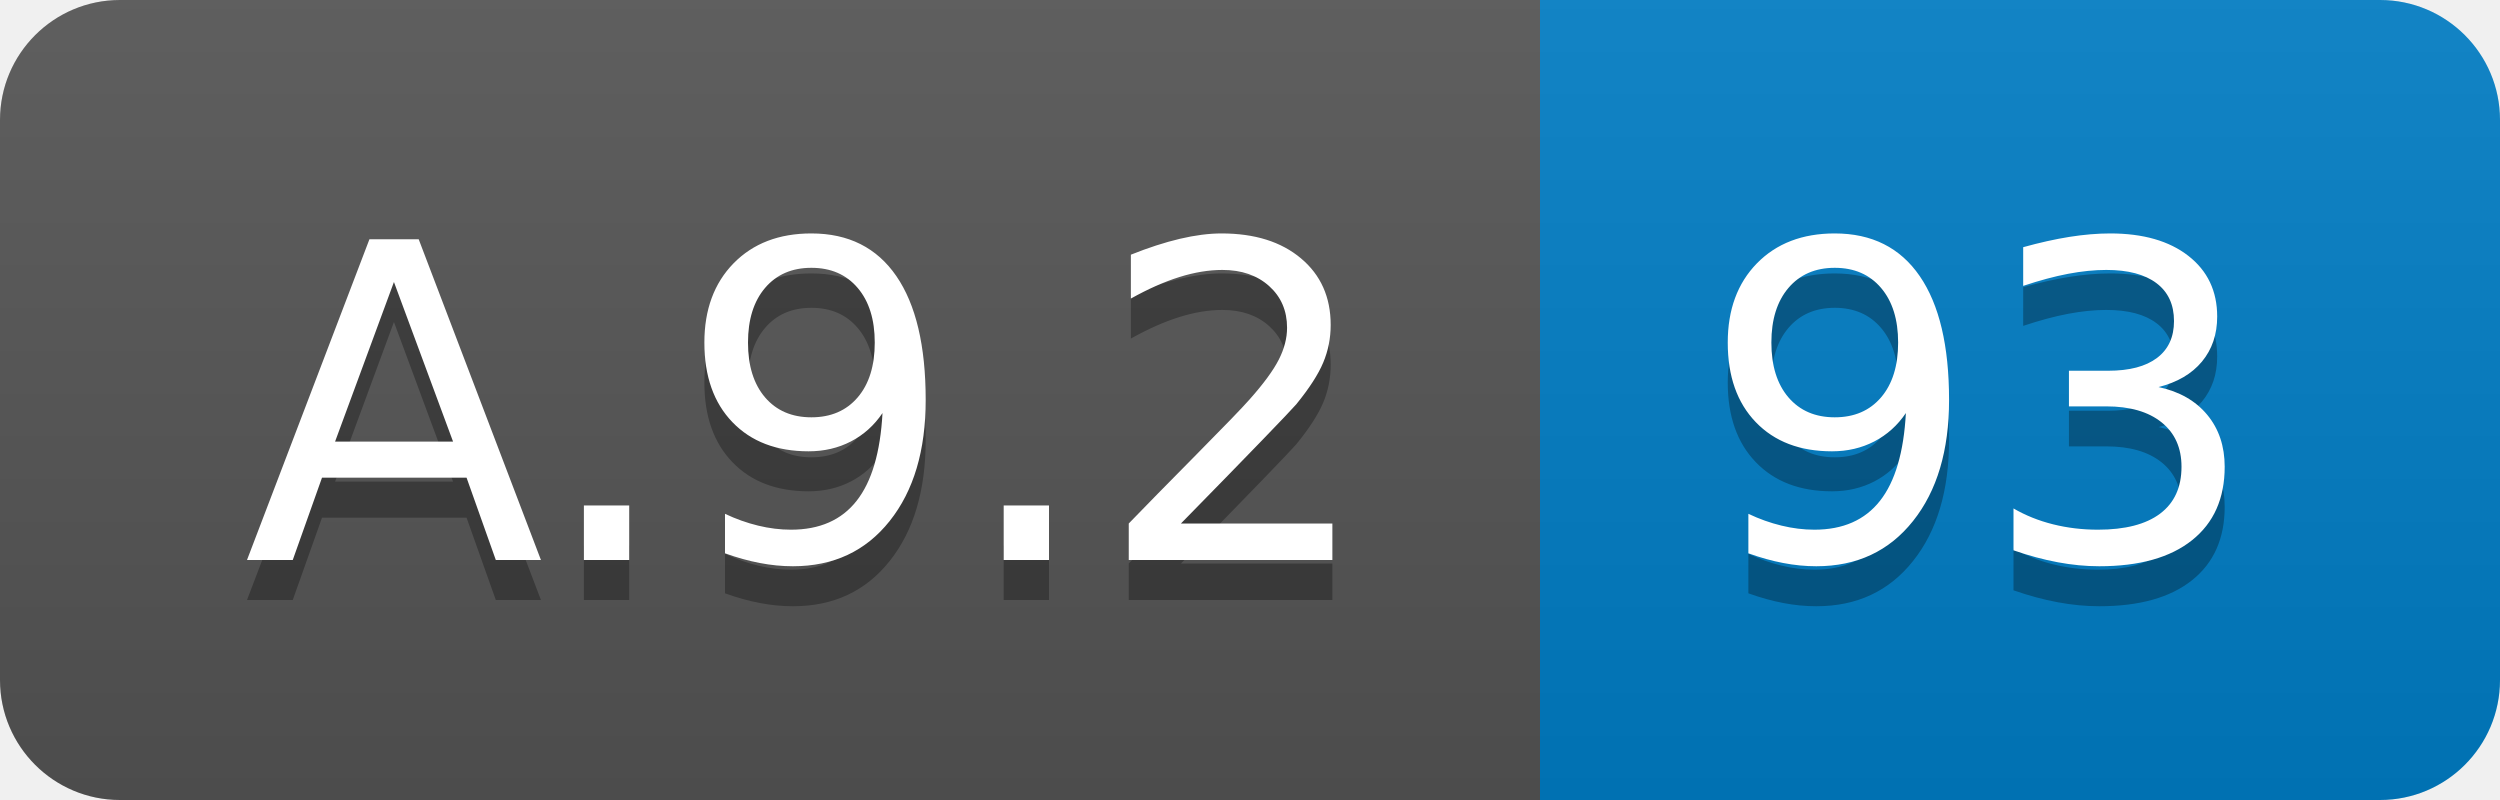
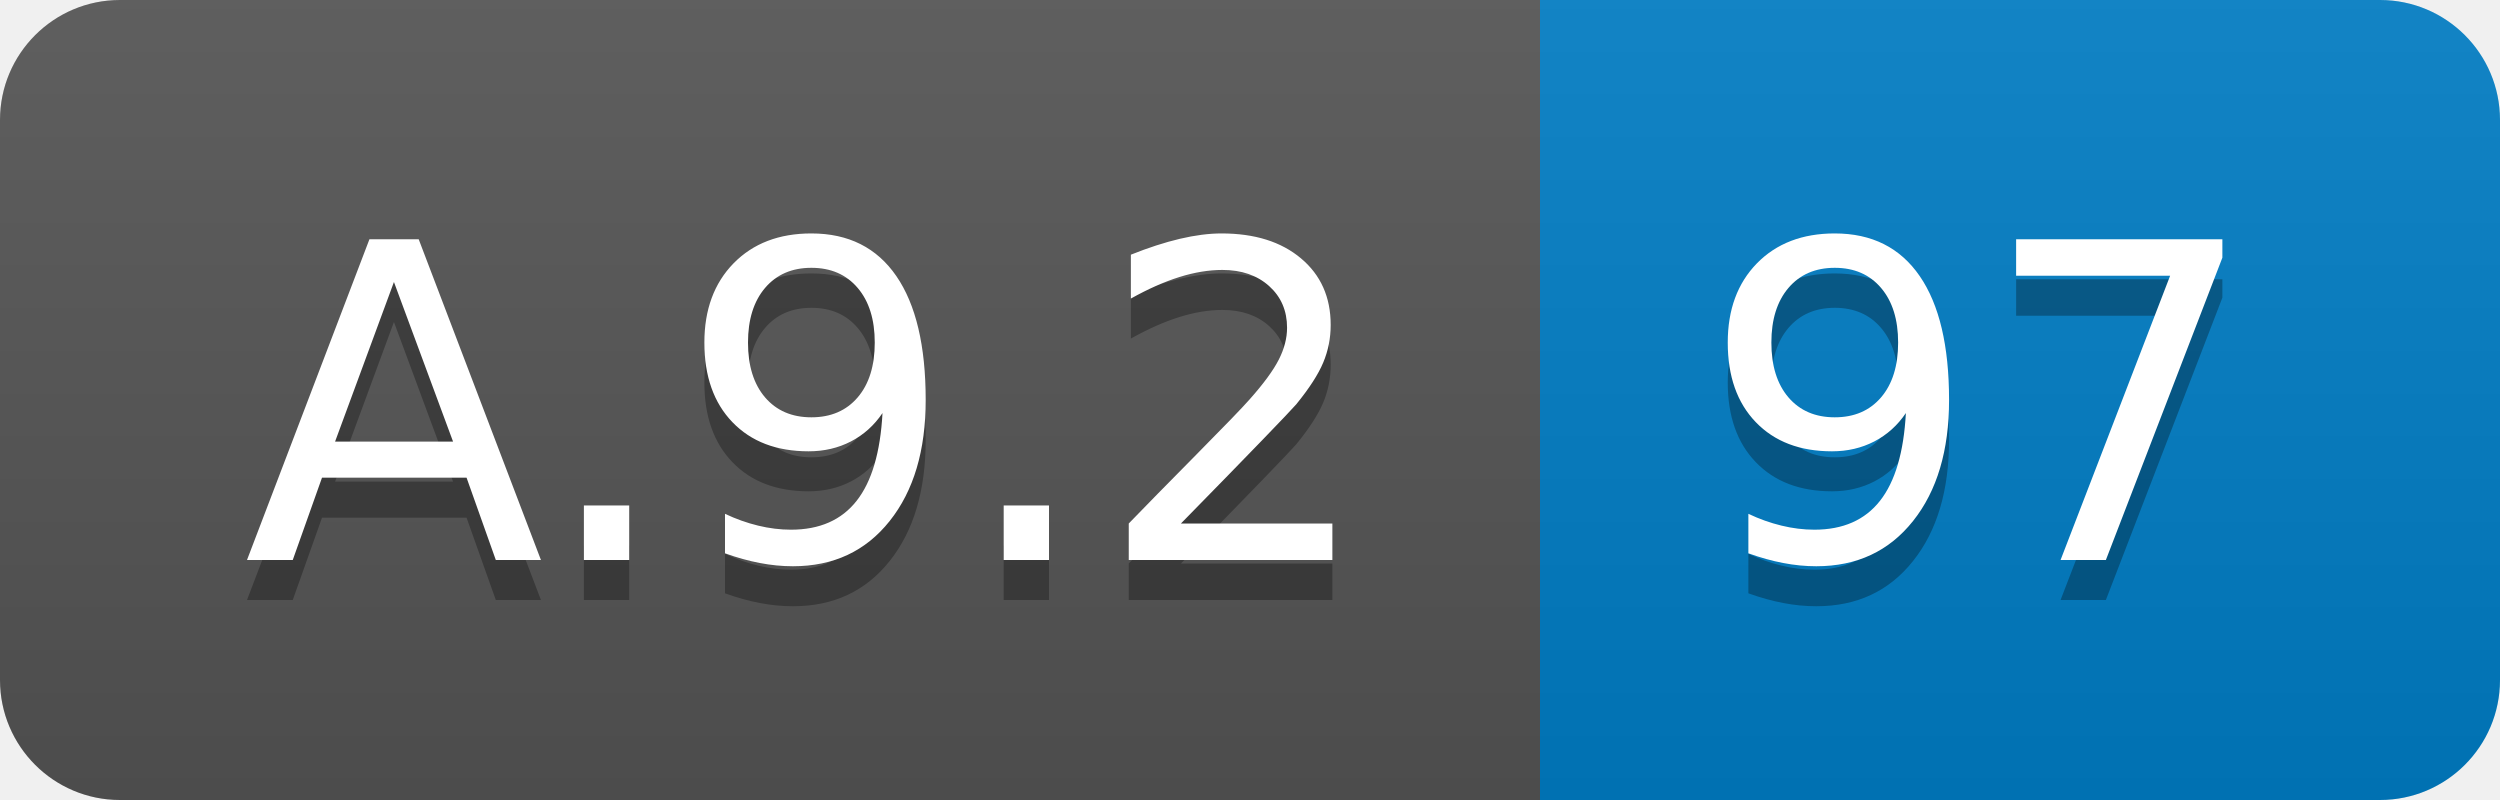
<svg xmlns="http://www.w3.org/2000/svg" width="62.5" height="20">
  <linearGradient id="smooth" x2="0" y2="100%">
    <stop offset="0" stop-color="#bbb" stop-opacity=".1" />
    <stop offset="1" stop-opacity=".1" />
  </linearGradient>
  <clipPath id="round">
    <rect width="62.5" height="20" rx="3" fill="#fff" />
  </clipPath>
  <g clip-path="url(#round)">
    <rect width="38.5" height="20" fill="#555" />
    <rect x="38.5" width="24.0" height="20" fill="#007ec6" />
    <rect width="62.5" height="20" fill="url(#smooth)" />
  </g>
  <g fill="#fff" text-anchor="middle" font-family="DejaVu Sans,Verdana,Geneva,sans-serif" font-size="110">
    <text x="202.5" y="150" fill="#010101" fill-opacity=".3" transform="scale(0.1)" textLength="285.0" lengthAdjust="spacing">A.9.2</text>
    <text x="202.5" y="140" transform="scale(0.1)" textLength="285.0" lengthAdjust="spacing">A.9.2</text>
-     <text x="495.0" y="150" fill="#010101" fill-opacity=".3" transform="scale(0.1)" textLength="140.0" lengthAdjust="spacing">93</text>
-     <text x="495.0" y="140" transform="scale(0.1)" textLength="140.0" lengthAdjust="spacing">93</text>
+     <text x="495.0" y="150" fill="#010101" fill-opacity=".3" transform="scale(0.1)" textLength="140.0" lengthAdjust="spacing">97</text>
+     <text x="495.0" y="140" transform="scale(0.1)" textLength="140.0" lengthAdjust="spacing">97</text>
  </g>
</svg>
